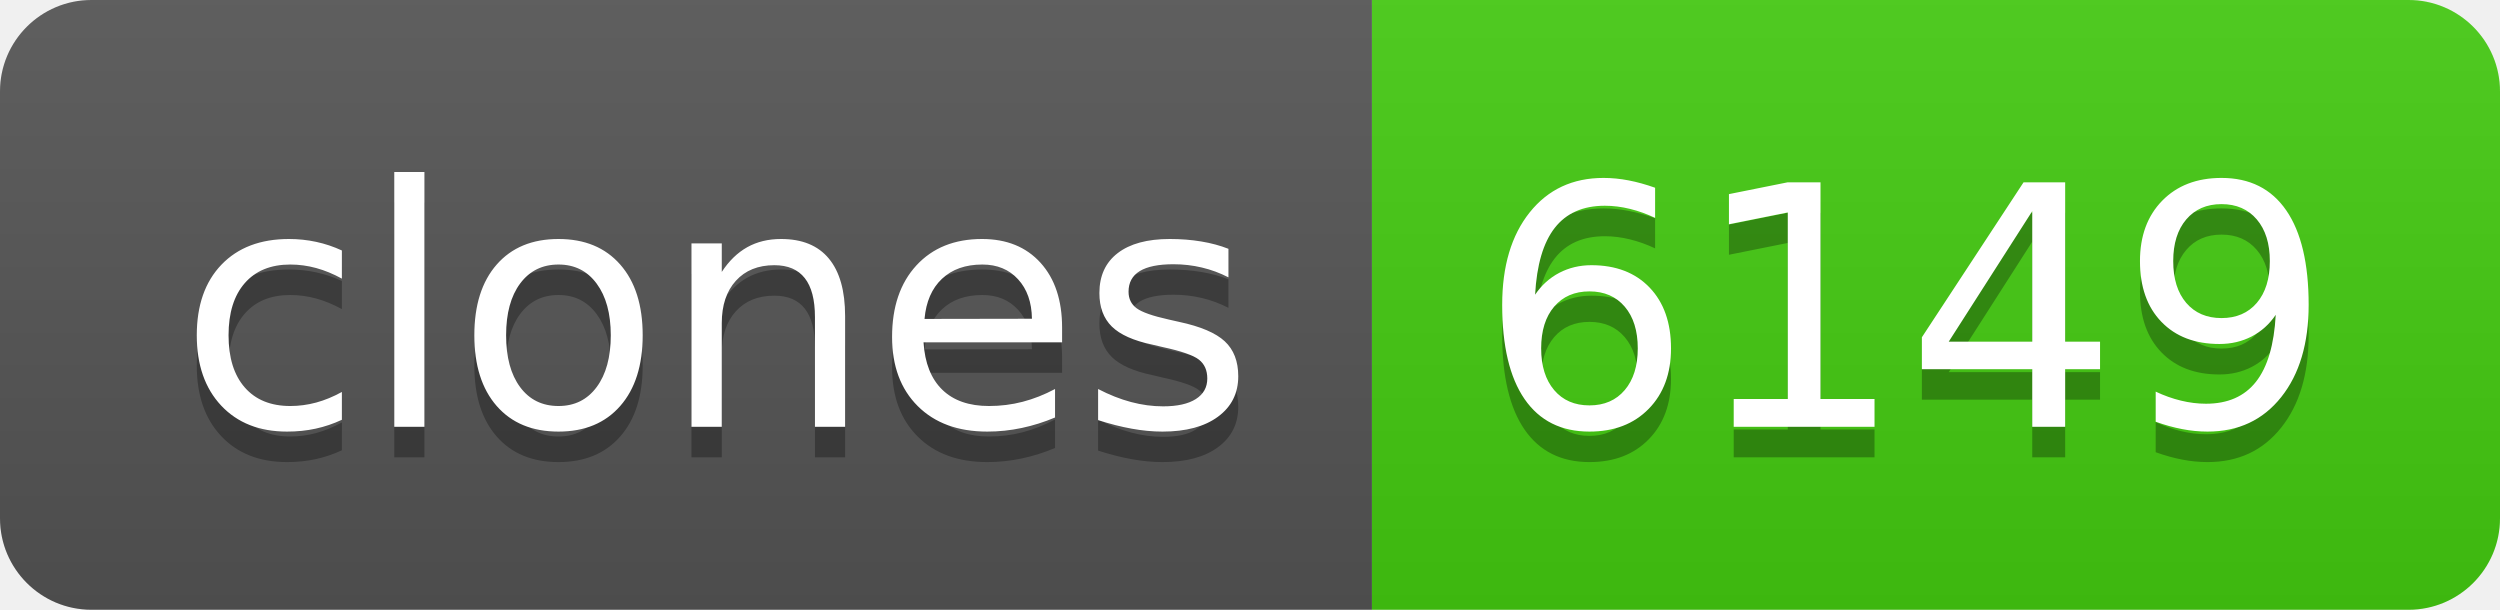
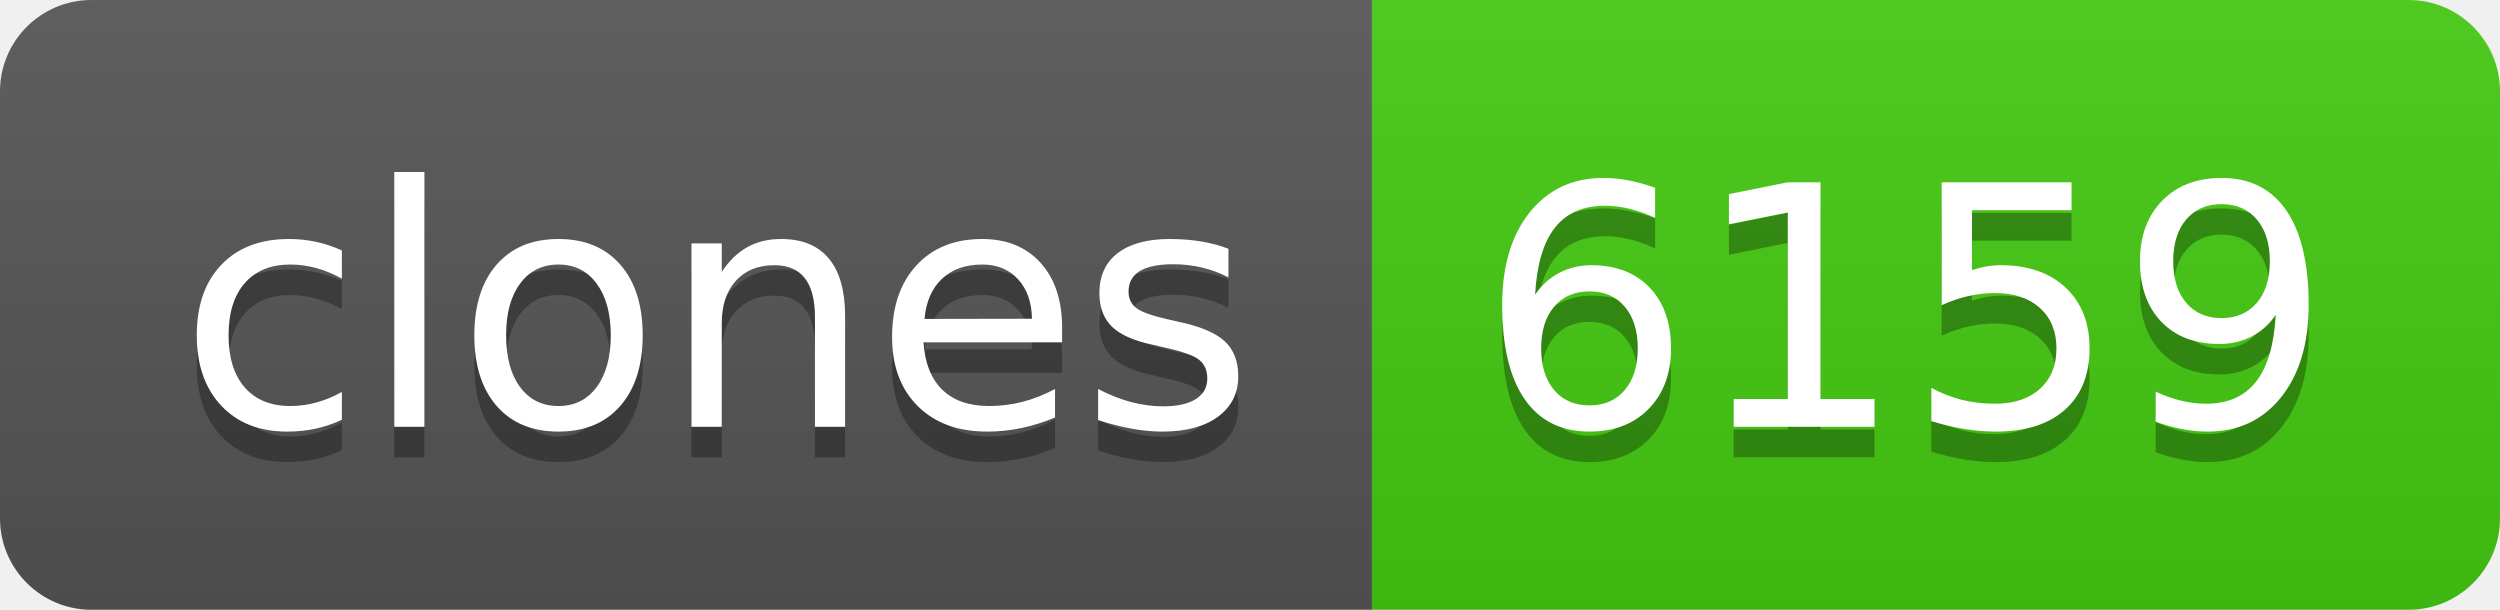
- <svg xmlns="http://www.w3.org/2000/svg" width="82" height="20" role="img" aria-label="clones: 6149">
+ <svg xmlns="http://www.w3.org/2000/svg" width="82" height="20" role="img" aria-label="clones: 6159">
  <linearGradient id="s" x2="0" y2="100%">
    <stop offset="0" stop-color="#bbb" stop-opacity=".1" />
    <stop offset="1" stop-opacity=".1" />
  </linearGradient>
  <clipPath id="r">
    <rect width="82" height="20" rx="3" fill="#fff" />
  </clipPath>
  <g clip-path="url(#r)">
    <rect width="45" height="20" fill="#555" />
    <rect x="45" width="37" height="20" fill="#4c1" />
    <rect width="82" height="20" fill="url(#s)" />
  </g>
  <g fill="#fff" text-anchor="middle" font-family="Verdana,Geneva,DejaVu Sans,sans-serif" text-rendering="geometricPrecision" font-size="110">
    <text aria-hidden="true" x="235" y="150" fill="#010101" fill-opacity=".3" transform="scale(.1)" textLength="350">clones</text>
    <text x="235" y="140" transform="scale(.1)" fill="#fff" textLength="350">clones</text>
-     <text aria-hidden="true" x="625" y="150" fill="#010101" fill-opacity=".3" transform="scale(.1)" textLength="270">6149</text>
-     <text x="625" y="140" transform="scale(.1)" fill="#fff" textLength="270">6149</text>
+     <text aria-hidden="true" x="625" y="150" fill="#010101" fill-opacity=".3" transform="scale(.1)" textLength="270">6159</text>
+     <text x="625" y="140" transform="scale(.1)" fill="#fff" textLength="270">6159</text>
  </g>
</svg>
